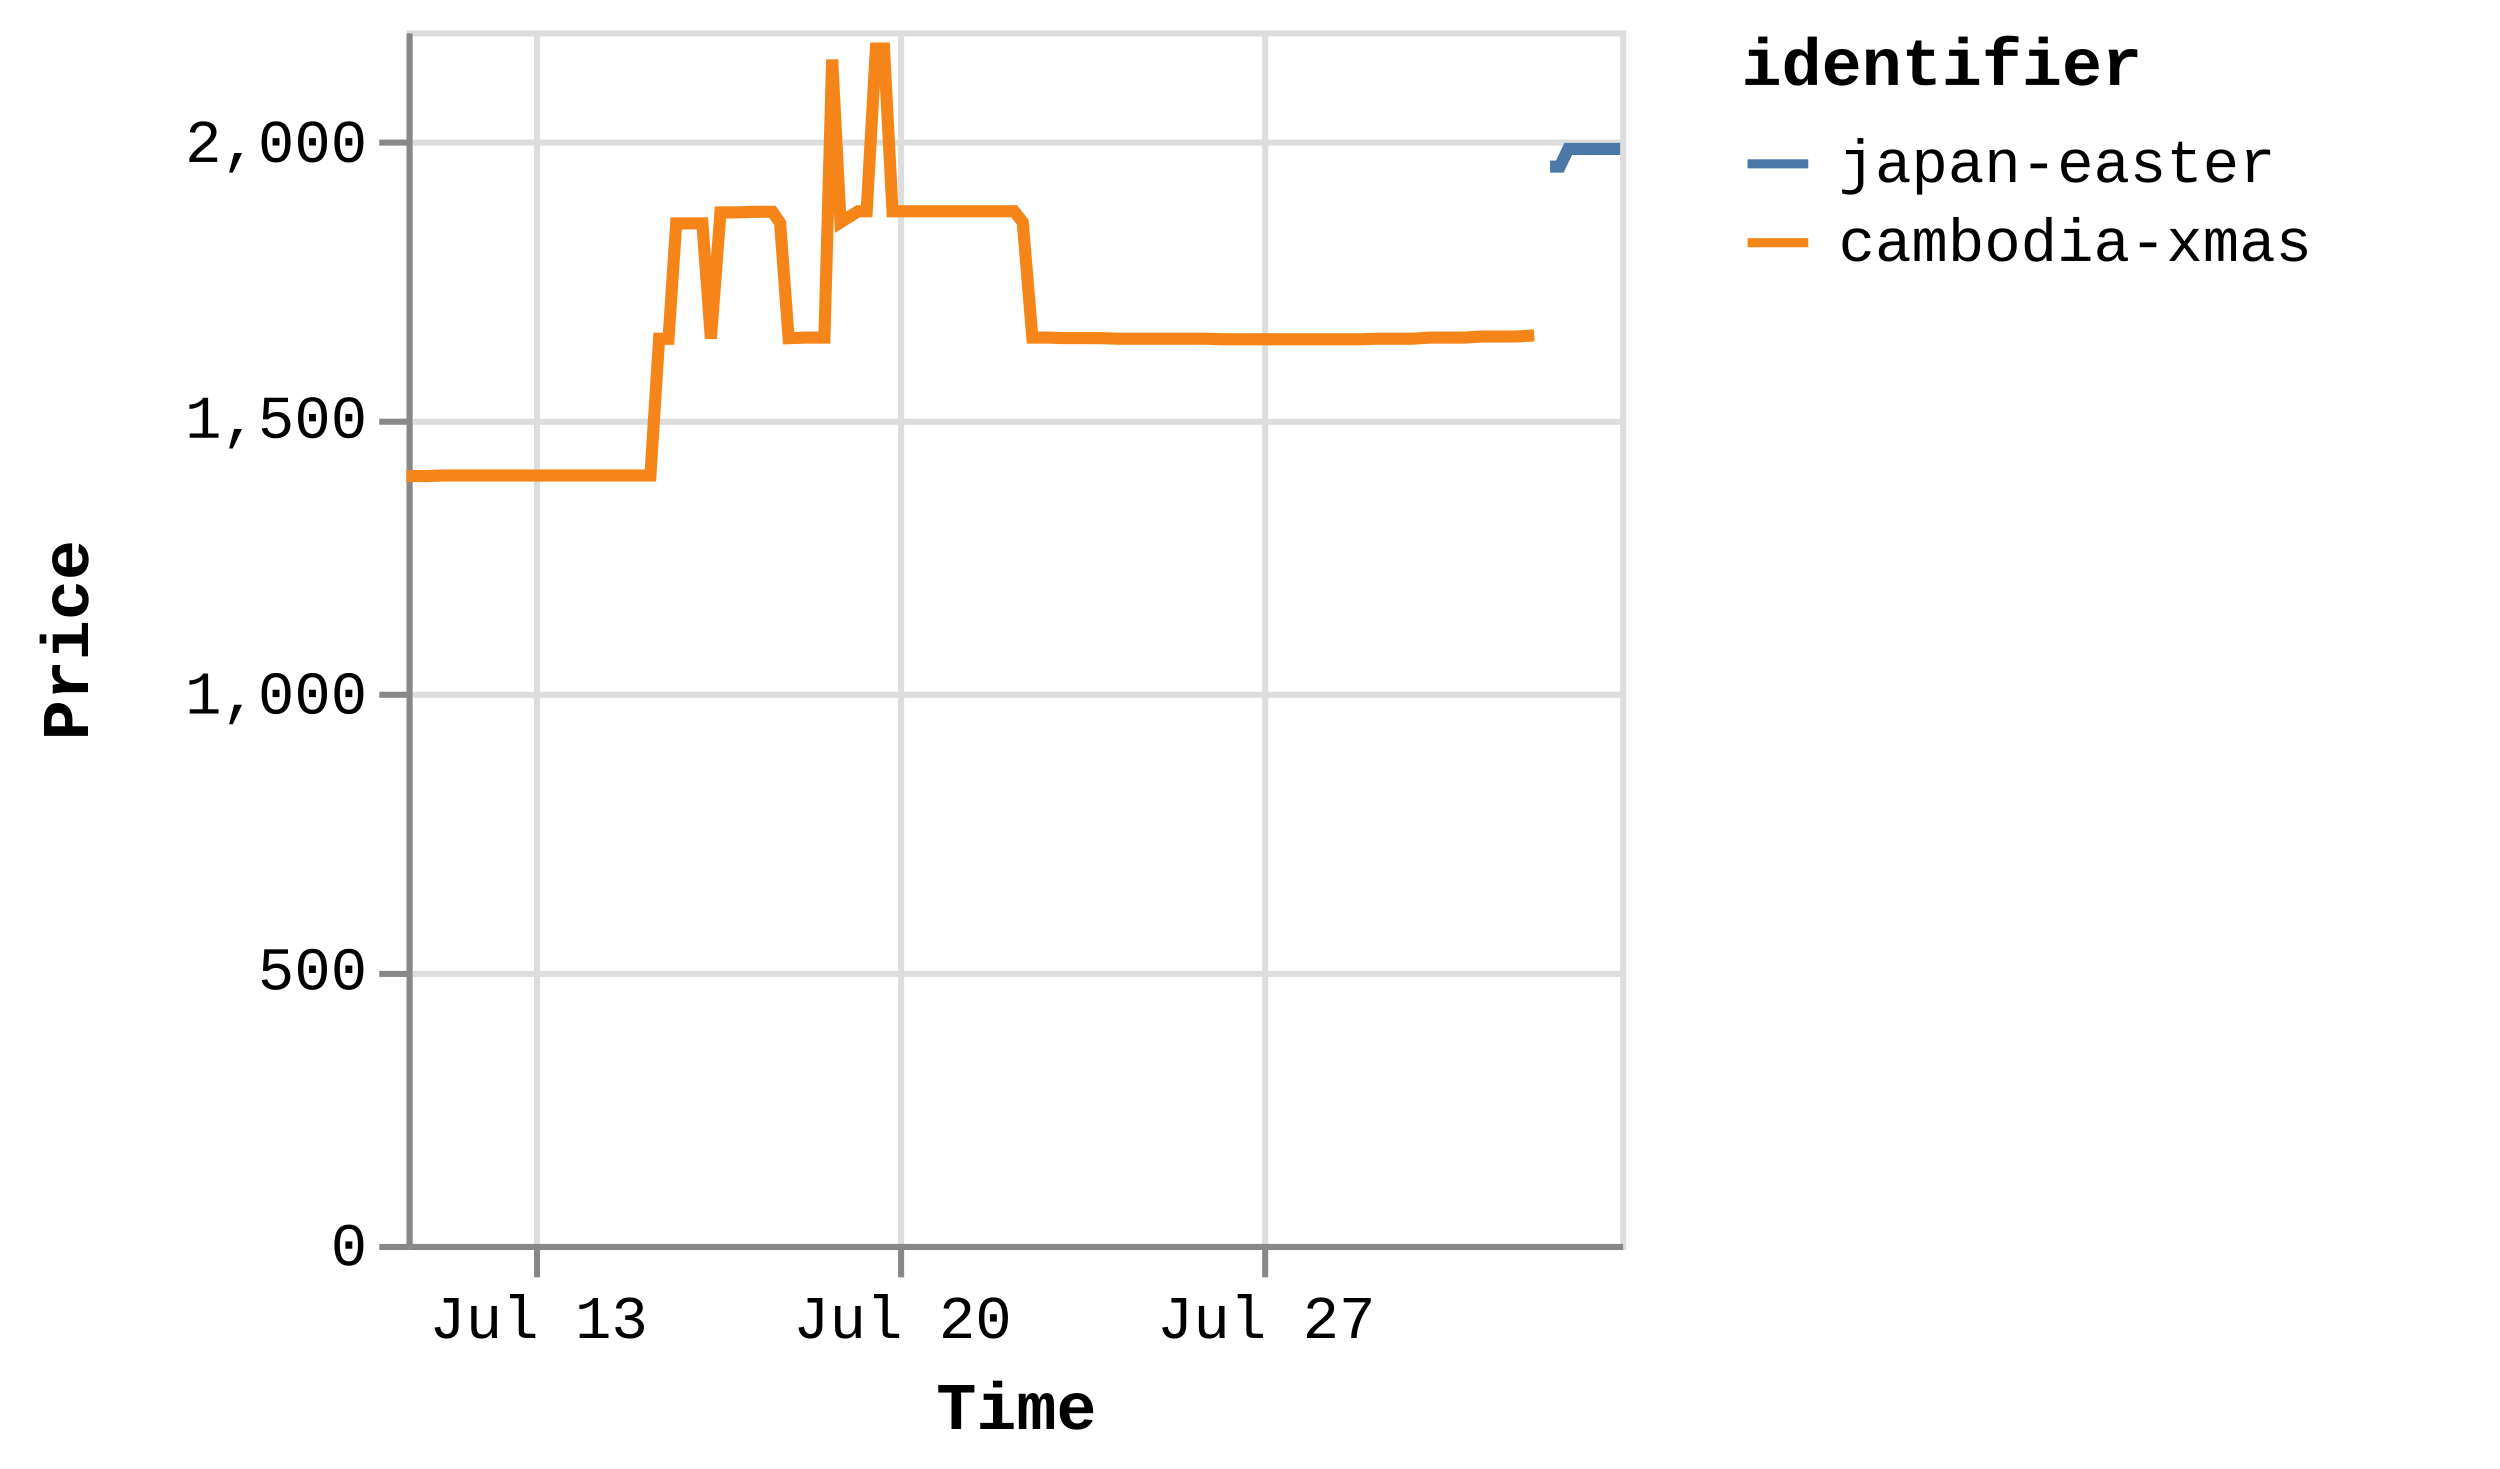
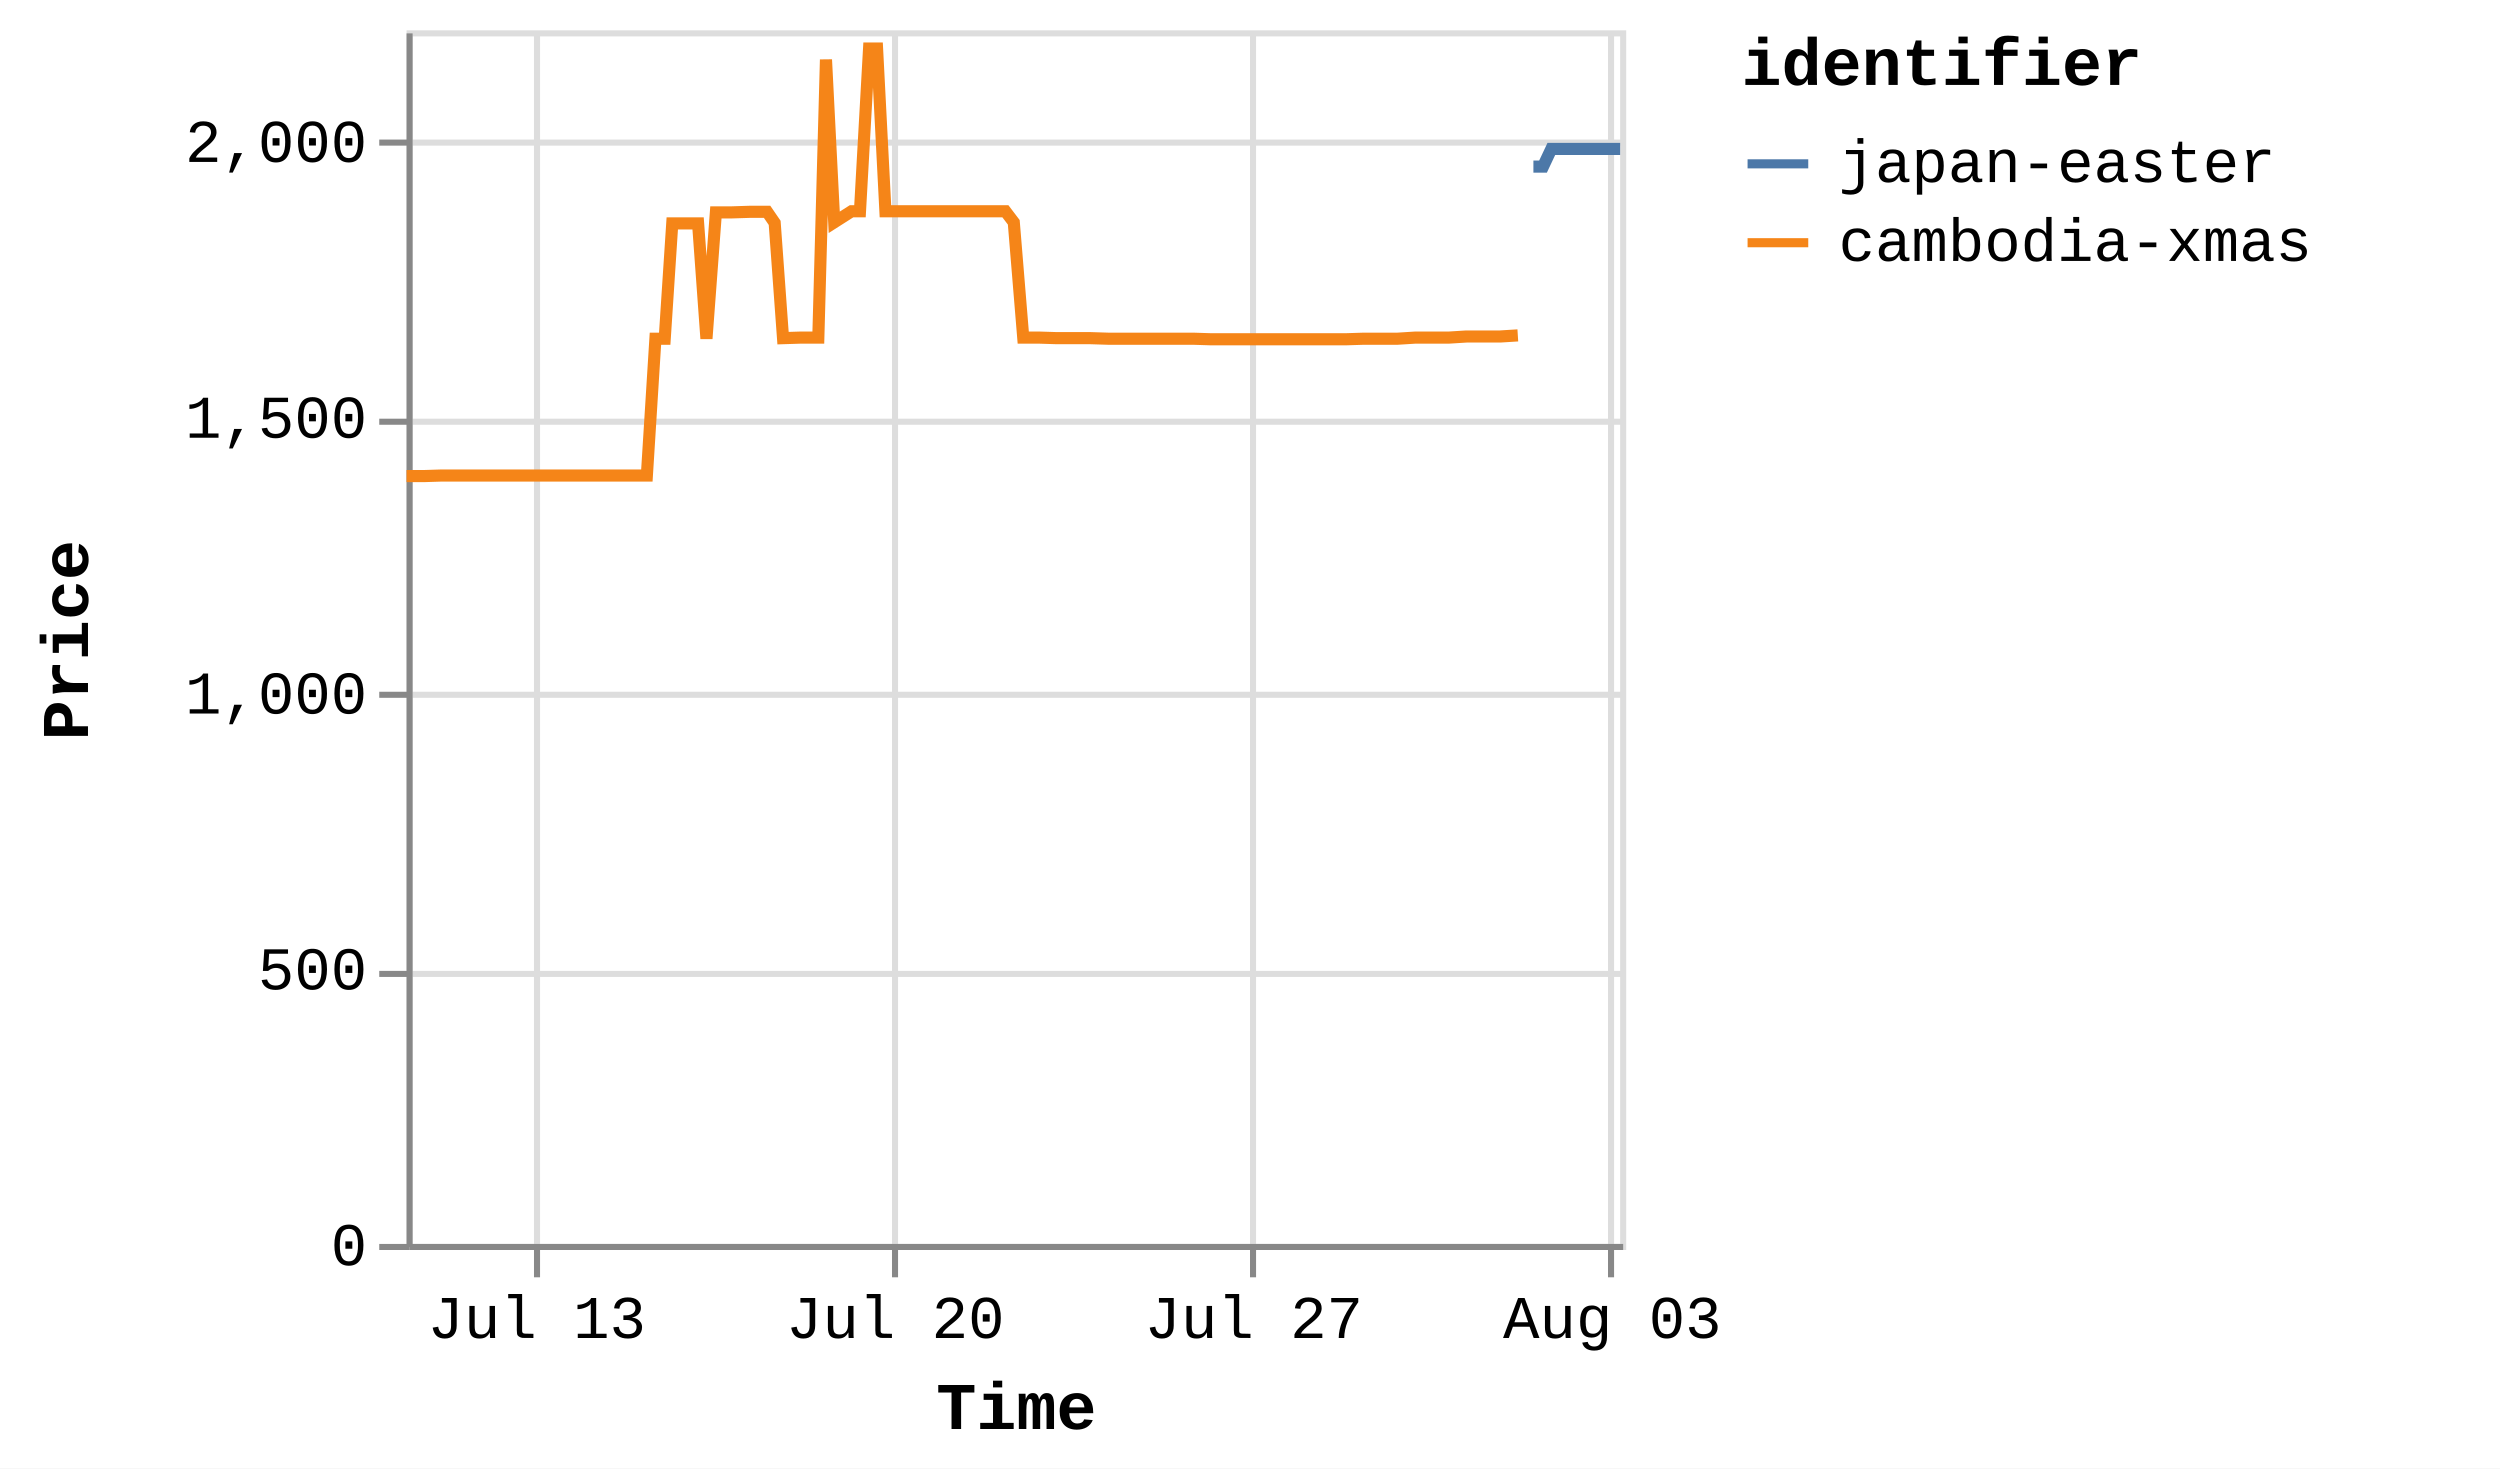
<svg xmlns="http://www.w3.org/2000/svg" version="1.1" class="marks" width="412" height="242" viewBox="0 0 412 242">
  <rect width="412" height="242" fill="white" />
  <g fill="none" stroke-miterlimit="10" transform="translate(67,5)">
    <g class="mark-group role-frame root" role="graphics-object" aria-roledescription="group mark container">
      <g transform="translate(0,0)">
        <path class="background" aria-hidden="true" d="M0.5,0.5h200v200h-200Z" stroke="#ddd" />
        <g>
          <g class="mark-group role-axis" aria-hidden="true">
            <g transform="translate(0.5,200.5)">
              <path class="background" aria-hidden="true" d="M0,0h0v0h0Z" pointer-events="none" />
              <g>
                <g class="mark-rule role-axis-grid" pointer-events="none">
                  <line transform="translate(21,-200)" x2="0" y2="200" stroke="#ddd" stroke-width="1" opacity="1" />
-                   <line transform="translate(81,-200)" x2="0" y2="200" stroke="#ddd" stroke-width="1" opacity="1" />
-                   <line transform="translate(141,-200)" x2="0" y2="200" stroke="#ddd" stroke-width="1" opacity="1" />
+                   <line transform="translate(80,-200)" x2="0" y2="200" stroke="#ddd" stroke-width="1" opacity="1" />
+                   <line transform="translate(139,-200)" x2="0" y2="200" stroke="#ddd" stroke-width="1" opacity="1" />
+                   <line transform="translate(198,-200)" x2="0" y2="200" stroke="#ddd" stroke-width="1" opacity="1" />
                </g>
              </g>
              <path class="foreground" aria-hidden="true" d="" pointer-events="none" display="none" />
            </g>
          </g>
          <g class="mark-group role-axis" aria-hidden="true">
            <g transform="translate(0.5,0.5)">
              <path class="background" aria-hidden="true" d="M0,0h0v0h0Z" pointer-events="none" />
              <g>
                <g class="mark-rule role-axis-grid" pointer-events="none">
                  <line transform="translate(0,200)" x2="200" y2="0" stroke="#ddd" stroke-width="1" opacity="1" />
                  <line transform="translate(0,155)" x2="200" y2="0" stroke="#ddd" stroke-width="1" opacity="1" />
                  <line transform="translate(0,109)" x2="200" y2="0" stroke="#ddd" stroke-width="1" opacity="1" />
                  <line transform="translate(0,64)" x2="200" y2="0" stroke="#ddd" stroke-width="1" opacity="1" />
                  <line transform="translate(0,18)" x2="200" y2="0" stroke="#ddd" stroke-width="1" opacity="1" />
                </g>
              </g>
              <path class="foreground" aria-hidden="true" d="" pointer-events="none" display="none" />
            </g>
          </g>
-           <g class="mark-group role-axis" role="graphics-symbol" aria-roledescription="axis" aria-label="X-axis titled 'Time' for a time scale with values from Thursday, 10 July 2025, 12:25:32 PM to Saturday, 02 August 2025, 8:49:41 PM">
+           <g class="mark-group role-axis" role="graphics-symbol" aria-roledescription="axis" aria-label="X-axis titled 'Time' for a time scale with values from Thursday, 10 July 2025, 12:25:32 PM to Sunday, 03 August 2025, 5:06:02 AM">
            <g transform="translate(0.5,200.5)">
              <path class="background" aria-hidden="true" d="M0,0h0v0h0Z" pointer-events="none" />
              <g>
                <g class="mark-rule role-axis-tick" pointer-events="none">
                  <line transform="translate(21,0)" x2="0" y2="5" stroke="#888" stroke-width="1" opacity="1" />
-                   <line transform="translate(81,0)" x2="0" y2="5" stroke="#888" stroke-width="1" opacity="1" />
-                   <line transform="translate(141,0)" x2="0" y2="5" stroke="#888" stroke-width="1" opacity="1" />
+                   <line transform="translate(80,0)" x2="0" y2="5" stroke="#888" stroke-width="1" opacity="1" />
+                   <line transform="translate(139,0)" x2="0" y2="5" stroke="#888" stroke-width="1" opacity="1" />
+                   <line transform="translate(198,0)" x2="0" y2="5" stroke="#888" stroke-width="1" opacity="1" />
                </g>
                <g class="mark-text role-axis-label" pointer-events="none">
-                   <text text-anchor="middle" transform="translate(21.26122,15)" font-family="Liberation Mono" font-size="10px" fill="#000" opacity="1">Jul 13</text>
-                   <text text-anchor="middle" transform="translate(81.21814,15)" font-family="Liberation Mono" font-size="10px" fill="#000" opacity="1">Jul 20</text>
-                   <text text-anchor="middle" transform="translate(141.1751,15)" font-family="Liberation Mono" font-size="10px" fill="#000" opacity="1">Jul 27</text>
+                   <text text-anchor="middle" transform="translate(20.95193,15)" font-family="Liberation Mono" font-size="10px" fill="#000" opacity="1">Jul 13</text>
+                   <text text-anchor="middle" transform="translate(80.03664,15)" font-family="Liberation Mono" font-size="10px" fill="#000" opacity="1">Jul 20</text>
+                   <text text-anchor="middle" transform="translate(139.1214,15)" font-family="Liberation Mono" font-size="10px" fill="#000" opacity="1">Jul 27</text>
+                   <text text-anchor="middle" transform="translate(198.2061,15)" font-family="Liberation Mono" font-size="10px" fill="#000" opacity="1">Aug 03</text>
                </g>
                <g class="mark-rule role-axis-domain" pointer-events="none">
                  <line transform="translate(0,0)" x2="200" y2="0" stroke="#888" stroke-width="1" opacity="1" />
                </g>
                <g class="mark-text role-axis-title" pointer-events="none">
                  <text text-anchor="middle" transform="translate(100,30)" font-family="Liberation Mono" font-size="11px" font-weight="bold" fill="#000" opacity="1">Time</text>
                </g>
              </g>
              <path class="foreground" aria-hidden="true" d="" pointer-events="none" display="none" />
            </g>
          </g>
          <g class="mark-group role-axis" role="graphics-symbol" aria-roledescription="axis" aria-label="Y-axis titled 'Price' for a linear scale with values from 0 to 2,200">
            <g transform="translate(0.5,0.5)">
              <path class="background" aria-hidden="true" d="M0,0h0v0h0Z" pointer-events="none" />
              <g>
                <g class="mark-rule role-axis-tick" pointer-events="none">
                  <line transform="translate(0,200)" x2="-5" y2="0" stroke="#888" stroke-width="1" opacity="1" />
                  <line transform="translate(0,155)" x2="-5" y2="0" stroke="#888" stroke-width="1" opacity="1" />
                  <line transform="translate(0,109)" x2="-5" y2="0" stroke="#888" stroke-width="1" opacity="1" />
                  <line transform="translate(0,64)" x2="-5" y2="0" stroke="#888" stroke-width="1" opacity="1" />
                  <line transform="translate(0,18)" x2="-5" y2="0" stroke="#888" stroke-width="1" opacity="1" />
                </g>
                <g class="mark-text role-axis-label" pointer-events="none">
                  <text text-anchor="end" transform="translate(-7,203)" font-family="Liberation Mono" font-size="10px" fill="#000" opacity="1">0</text>
                  <text text-anchor="end" transform="translate(-7,157.5455)" font-family="Liberation Mono" font-size="10px" fill="#000" opacity="1">500</text>
                  <text text-anchor="end" transform="translate(-7,112.0909)" font-family="Liberation Mono" font-size="10px" fill="#000" opacity="1">1,000</text>
                  <text text-anchor="end" transform="translate(-7,66.63636)" font-family="Liberation Mono" font-size="10px" fill="#000" opacity="1">1,500</text>
                  <text text-anchor="end" transform="translate(-7,21.18182)" font-family="Liberation Mono" font-size="10px" fill="#000" opacity="1">2,000</text>
                </g>
                <g class="mark-rule role-axis-domain" pointer-events="none">
                  <line transform="translate(0,200)" x2="0" y2="-200" stroke="#888" stroke-width="1" opacity="1" />
                </g>
                <g class="mark-text role-axis-title" pointer-events="none">
                  <text text-anchor="middle" transform="translate(-51,100) rotate(-90) translate(0,-2)" font-family="Liberation Mono" font-size="11px" font-weight="bold" fill="#000" opacity="1">Price</text>
                </g>
              </g>
              <path class="foreground" aria-hidden="true" d="" pointer-events="none" display="none" />
            </g>
          </g>
          <g class="mark-group role-scope pathgroup" role="graphics-object" aria-roledescription="group mark container">
            <g transform="translate(0,0)">
              <path class="background" aria-hidden="true" d="M0,0h200v200h-200Z" />
              <g>
                <g class="mark-line role-mark marks" role="graphics-object" aria-roledescription="line mark container">
-                   <path aria-label="Time: Jul 10, 2025; Price: 1392; identifier: cambodia-xmas" role="graphics-symbol" aria-roledescription="line mark" d="M0,73.455L0.115,73.455L1.612,73.455L2.996,73.455L5.917,73.364L7.314,73.364L8.881,73.364L10.165,73.364L11.562,73.364L14.457,73.364L15.863,73.364L17.385,73.364L18.713,73.364L20.117,73.364L23.041,73.364L24.43,73.364L25.955,73.364L27.281,73.364L28.681,73.364L31.627,73.364L33.037,73.364L34.597,73.364L35.869,73.364L37.263,73.364L40.189,73.364L41.619,50.818L43.174,50.818L44.436,31.818L45.831,31.818L48.754,31.818L50.153,50.818L51.732,30L53.007,30L54.398,30L57.319,29.909L58.715,29.909L60.297,29.909L61.561,31.727L62.96,50.727L65.889,50.636L67.283,50.636L68.862,50.636L70.141,4.818L71.522,31.636L74.417,29.818L75.826,29.818L77.35,3L78.682,3L80.084,29.818L83.022,29.818L84.389,29.818L85.956,29.818L87.242,29.818L88.648,29.818L91.594,29.818L92.995,29.818L94.566,29.818L95.834,29.818L97.223,29.818L100.145,29.818L101.548,31.636L103.131,50.636L104.398,50.636L105.786,50.636L108.723,50.727L110.114,50.727L111.698,50.727L112.969,50.727L114.355,50.727L117.277,50.818L118.678,50.818L120.257,50.818L121.519,50.818L122.918,50.818L125.849,50.818L127.235,50.818L128.816,50.818L130.085,50.818L131.484,50.818L134.402,50.909L135.783,50.909L137.311,50.909L138.64,50.909L140.039,50.909L142.984,50.909L144.347,50.909L145.917,50.909L147.203,50.909L148.607,50.909L151.561,50.909L152.946,50.909L154.53,50.909L155.798,50.909L157.19,50.909L160.13,50.818L161.511,50.818L163.102,50.818L164.366,50.818L165.75,50.818L168.691,50.636L170.077,50.636L171.663,50.636L172.917,50.636L174.31,50.636L177.245,50.455L178.64,50.455L180.22,50.455L181.489,50.455L182.878,50.455L185.841,50.273" stroke="#f58518" stroke-width="2" />
+                   <path aria-label="Time: Jul 10, 2025; Price: 1392; identifier: cambodia-xmas" role="graphics-symbol" aria-roledescription="line mark" d="M0,73.455L0.114,73.455L1.588,73.455L2.952,73.455L5.831,73.364L7.207,73.364L8.752,73.364L10.017,73.364L11.394,73.364L14.246,73.364L15.633,73.364L17.132,73.364L18.441,73.364L19.824,73.364L22.706,73.364L24.074,73.364L25.577,73.364L26.884,73.364L28.263,73.364L31.166,73.364L32.557,73.364L34.094,73.364L35.347,73.364L36.721,73.364L39.604,73.364L41.014,50.818L42.545,50.818L43.79,31.818L45.164,31.818L48.045,31.818L49.423,50.818L50.98,30L52.235,30L53.607,30L56.485,29.909L57.861,29.909L59.42,29.909L60.666,31.727L62.044,50.727L64.931,50.636L66.304,50.636L67.86,50.636L69.12,4.818L70.482,31.636L73.335,29.818L74.723,29.818L76.225,3L77.538,3L78.919,29.818L81.814,29.818L83.161,29.818L84.705,29.818L85.973,29.818L87.359,29.818L90.262,29.818L91.642,29.818L93.19,29.818L94.44,29.818L95.809,29.818L98.688,29.818L100.07,31.636L101.631,50.636L102.879,50.636L104.248,50.636L107.141,50.727L108.512,50.727L110.073,50.727L111.325,50.727L112.692,50.727L115.571,50.818L116.952,50.818L118.508,50.818L119.751,50.818L121.13,50.818L124.019,50.818L125.385,50.818L126.942,50.818L128.192,50.818L129.571,50.818L132.447,50.909L133.808,50.909L135.314,50.909L136.623,50.909L138.001,50.909L140.904,50.909L142.248,50.909L143.794,50.909L145.061,50.909L146.445,50.909L149.356,50.909L150.721,50.909L152.282,50.909L153.532,50.909L154.903,50.909L157.8,50.818L159.162,50.818L160.729,50.818L161.975,50.818L163.338,50.818L166.237,50.636L167.603,50.636L169.166,50.636L170.402,50.636L171.774,50.636L174.667,50.455L176.041,50.455L177.599,50.455L178.849,50.455L180.218,50.455L183.137,50.273" stroke="#f58518" stroke-width="2" />
                </g>
              </g>
              <path class="foreground" aria-hidden="true" d="" display="none" />
            </g>
            <g transform="translate(0,0)">
              <path class="background" aria-hidden="true" d="M0,0h200v200h-200Z" />
              <g>
                <g class="mark-line role-mark marks" role="graphics-object" aria-roledescription="line mark container">
-                   <path aria-label="Time: Aug 01, 2025; Price: 1953; identifier: japan-easter" role="graphics-symbol" aria-roledescription="line mark" d="M188.446,22.455L188.543,22.455L188.781,22.455L190.054,22.455L191.445,19.545L194.358,19.545L195.747,19.545L197.309,19.545L198.601,19.545L200,19.545" stroke="#4c78a8" stroke-width="2" />
+                   <path aria-label="Time: Aug 01, 2025; Price: 1953; identifier: japan-easter" role="graphics-symbol" aria-roledescription="line mark" d="M185.705,22.455L185.8,22.455L186.034,22.455L187.289,22.455L188.66,19.545L191.53,19.545L192.899,19.545L194.439,19.545L195.712,19.545L197.091,19.545L200,19.545" stroke="#4c78a8" stroke-width="2" />
                </g>
              </g>
              <path class="foreground" aria-hidden="true" d="" display="none" />
            </g>
          </g>
          <g class="mark-group role-legend" role="graphics-symbol" aria-roledescription="legend" aria-label="Symbol legend titled 'identifier' for stroke color with 2 values: japan-easter, cambodia-xmas">
            <g transform="translate(220,0)">
              <path class="background" aria-hidden="true" d="M0,0h120v40h-120Z" pointer-events="none" />
              <g>
                <g class="mark-group role-legend-entry">
                  <g transform="translate(0,16)">
                    <path class="background" aria-hidden="true" d="M0,0h0v0h0Z" pointer-events="none" />
                    <g>
                      <g class="mark-group role-scope" role="graphics-object" aria-roledescription="group mark container">
                        <g transform="translate(0,0)">
                          <path class="background" aria-hidden="true" d="M0,0h120v11h-120Z" pointer-events="none" opacity="1" />
                          <g>
                            <g class="mark-symbol role-legend-symbol" pointer-events="none">
                              <path transform="translate(6,6)" d="M-5,0L5,0" stroke="#4c78a8" stroke-width="1.5" opacity="1" />
                            </g>
                            <g class="mark-text role-legend-label" pointer-events="none">
                              <text text-anchor="start" transform="translate(16,9)" font-family="Liberation Mono" font-size="10px" fill="#000" opacity="1">japan-easter</text>
                            </g>
                          </g>
                          <path class="foreground" aria-hidden="true" d="" pointer-events="none" display="none" />
                        </g>
                        <g transform="translate(0,13)">
                          <path class="background" aria-hidden="true" d="M0,0h120v11h-120Z" pointer-events="none" opacity="1" />
                          <g>
                            <g class="mark-symbol role-legend-symbol" pointer-events="none">
                              <path transform="translate(6,6)" d="M-5,0L5,0" stroke="#f58518" stroke-width="1.5" opacity="1" />
                            </g>
                            <g class="mark-text role-legend-label" pointer-events="none">
                              <text text-anchor="start" transform="translate(16,9)" font-family="Liberation Mono" font-size="10px" fill="#000" opacity="1">cambodia-xmas</text>
                            </g>
                          </g>
                          <path class="foreground" aria-hidden="true" d="" pointer-events="none" display="none" />
                        </g>
                      </g>
                    </g>
                    <path class="foreground" aria-hidden="true" d="" pointer-events="none" display="none" />
                  </g>
                </g>
                <g class="mark-text role-legend-title" pointer-events="none">
                  <text text-anchor="start" transform="translate(0,9)" font-family="Liberation Mono" font-size="11px" font-weight="bold" fill="#000" opacity="1">identifier</text>
                </g>
              </g>
              <path class="foreground" aria-hidden="true" d="" pointer-events="none" display="none" />
            </g>
          </g>
        </g>
        <path class="foreground" aria-hidden="true" d="" display="none" />
      </g>
    </g>
  </g>
</svg>
